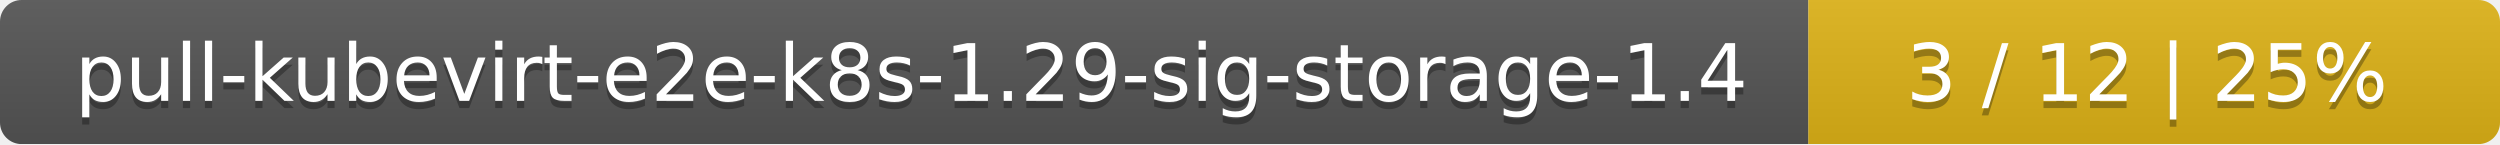
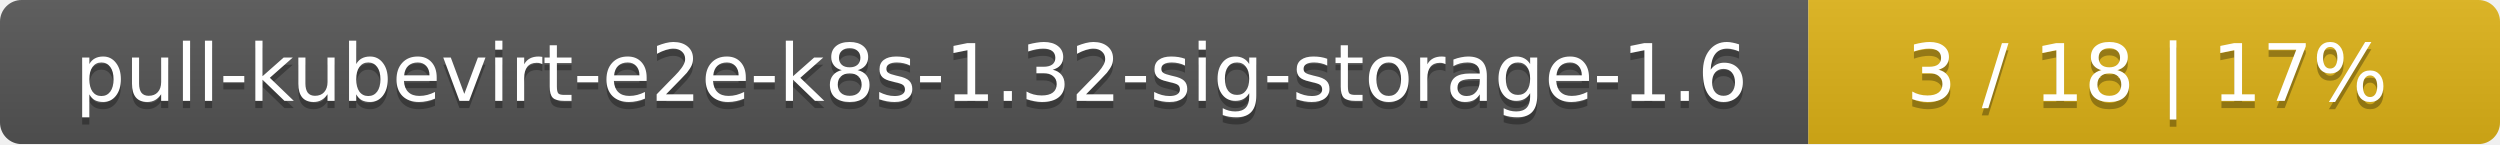
<svg xmlns="http://www.w3.org/2000/svg" width="347" height="20">
  <linearGradient id="smooth" x2="0" y2="100%">
    <stop offset="0" stop-color="#bbb" stop-opacity=".1" />
    <stop offset="1" stop-opacity=".1" />
  </linearGradient>
  <mask id="round">
    <rect width="347" height="20" rx="3" fill="#fff" />
  </mask>
  <g mask="url(#round)">
    <rect width="251" height="20" fill="#555" />
    <rect x="251" width="96" height="20" fill="#dfb317" />
    <rect width="347" height="20" fill="url(#smooth)" />
  </g>
  <g fill="#fff" text-anchor="middle" font-family="DejaVu Sans,Verdana,Geneva,sans-serif" font-size="11">
-     <text x="126.5" y="15" fill="#010101" fill-opacity=".3">pull-kubevirt-e2e-k8s-1.29-sig-storage-1.4</text>
-     <text x="126.5" y="14">pull-kubevirt-e2e-k8s-1.29-sig-storage-1.4</text>
-     <text x="298" y="15" fill="#010101" fill-opacity=".3">3 / 12    |    25%</text>
-     <text x="298" y="14">3 / 12    |    25%</text>
+     <text x="126.5" y="15" fill="#010101" fill-opacity=".3">pull-kubevirt-e2e-k8s-1.32-sig-storage-1.6</text>
+     <text x="126.5" y="14">pull-kubevirt-e2e-k8s-1.32-sig-storage-1.6</text>
+     <text x="298" y="15" fill="#010101" fill-opacity=".3">3 / 18    |    17%</text>
+     <text x="298" y="14">3 / 18    |    17%</text>
  </g>
</svg>
